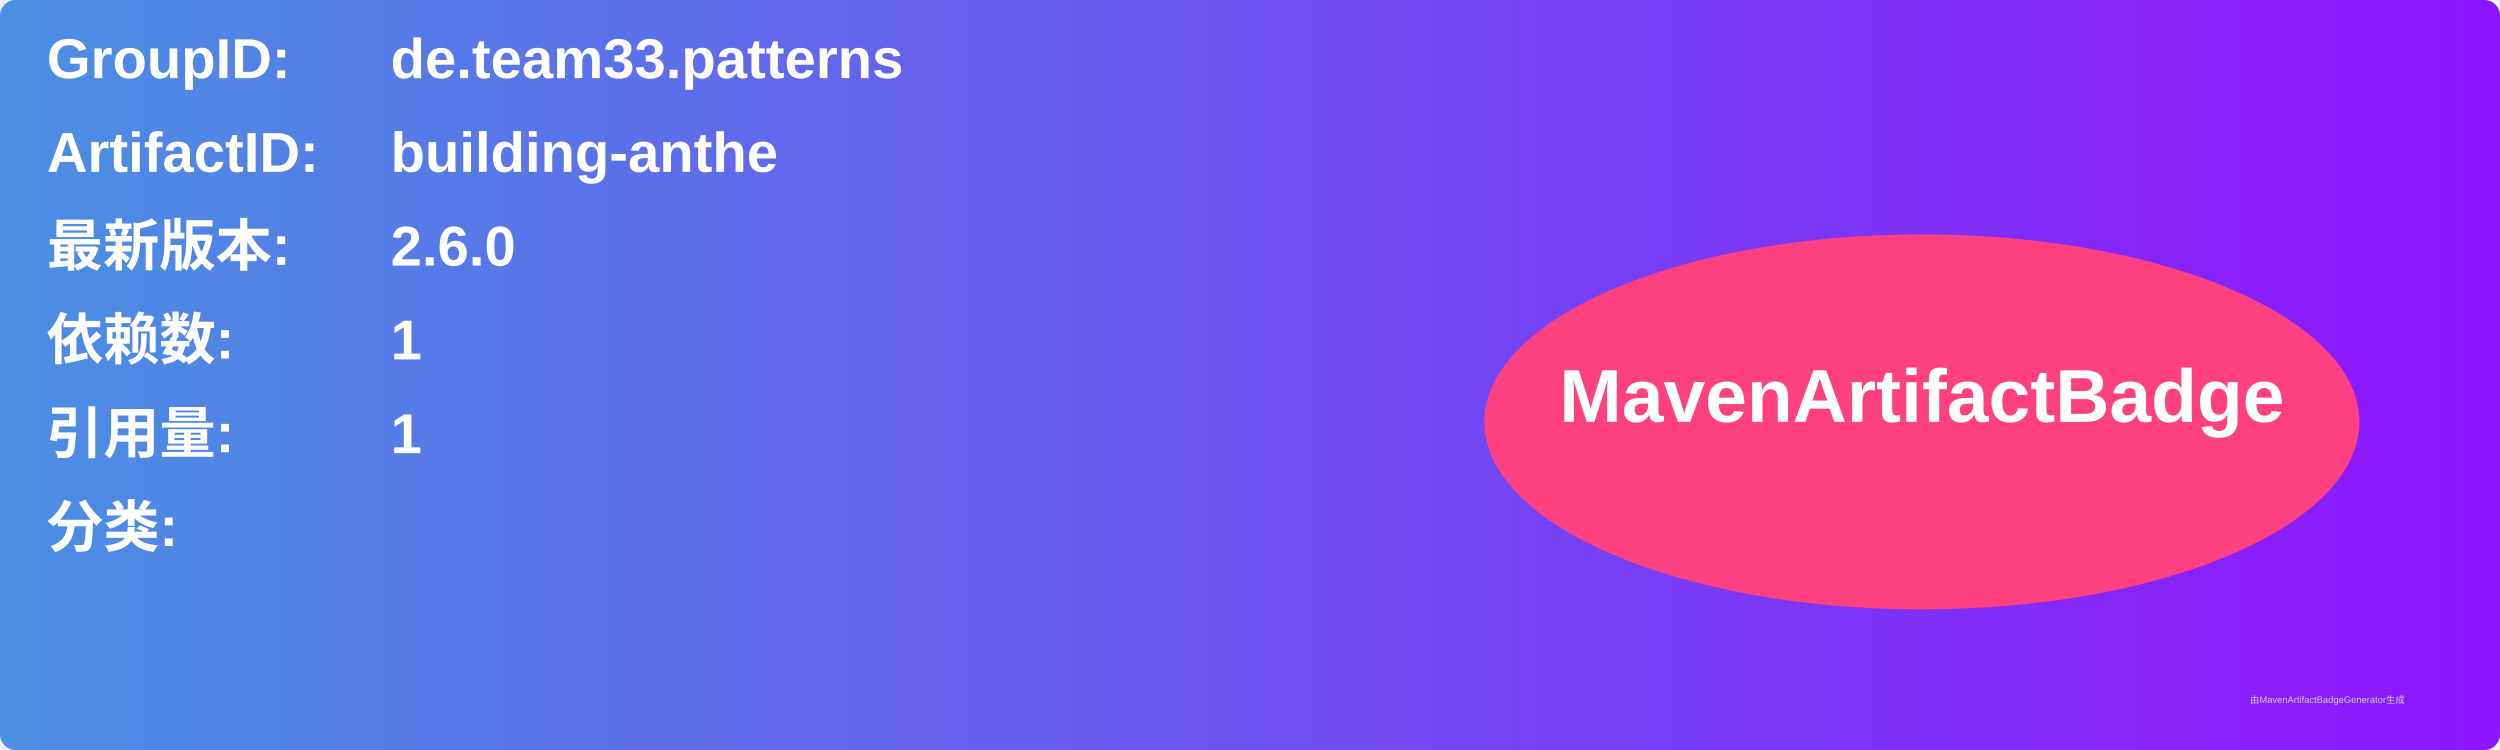
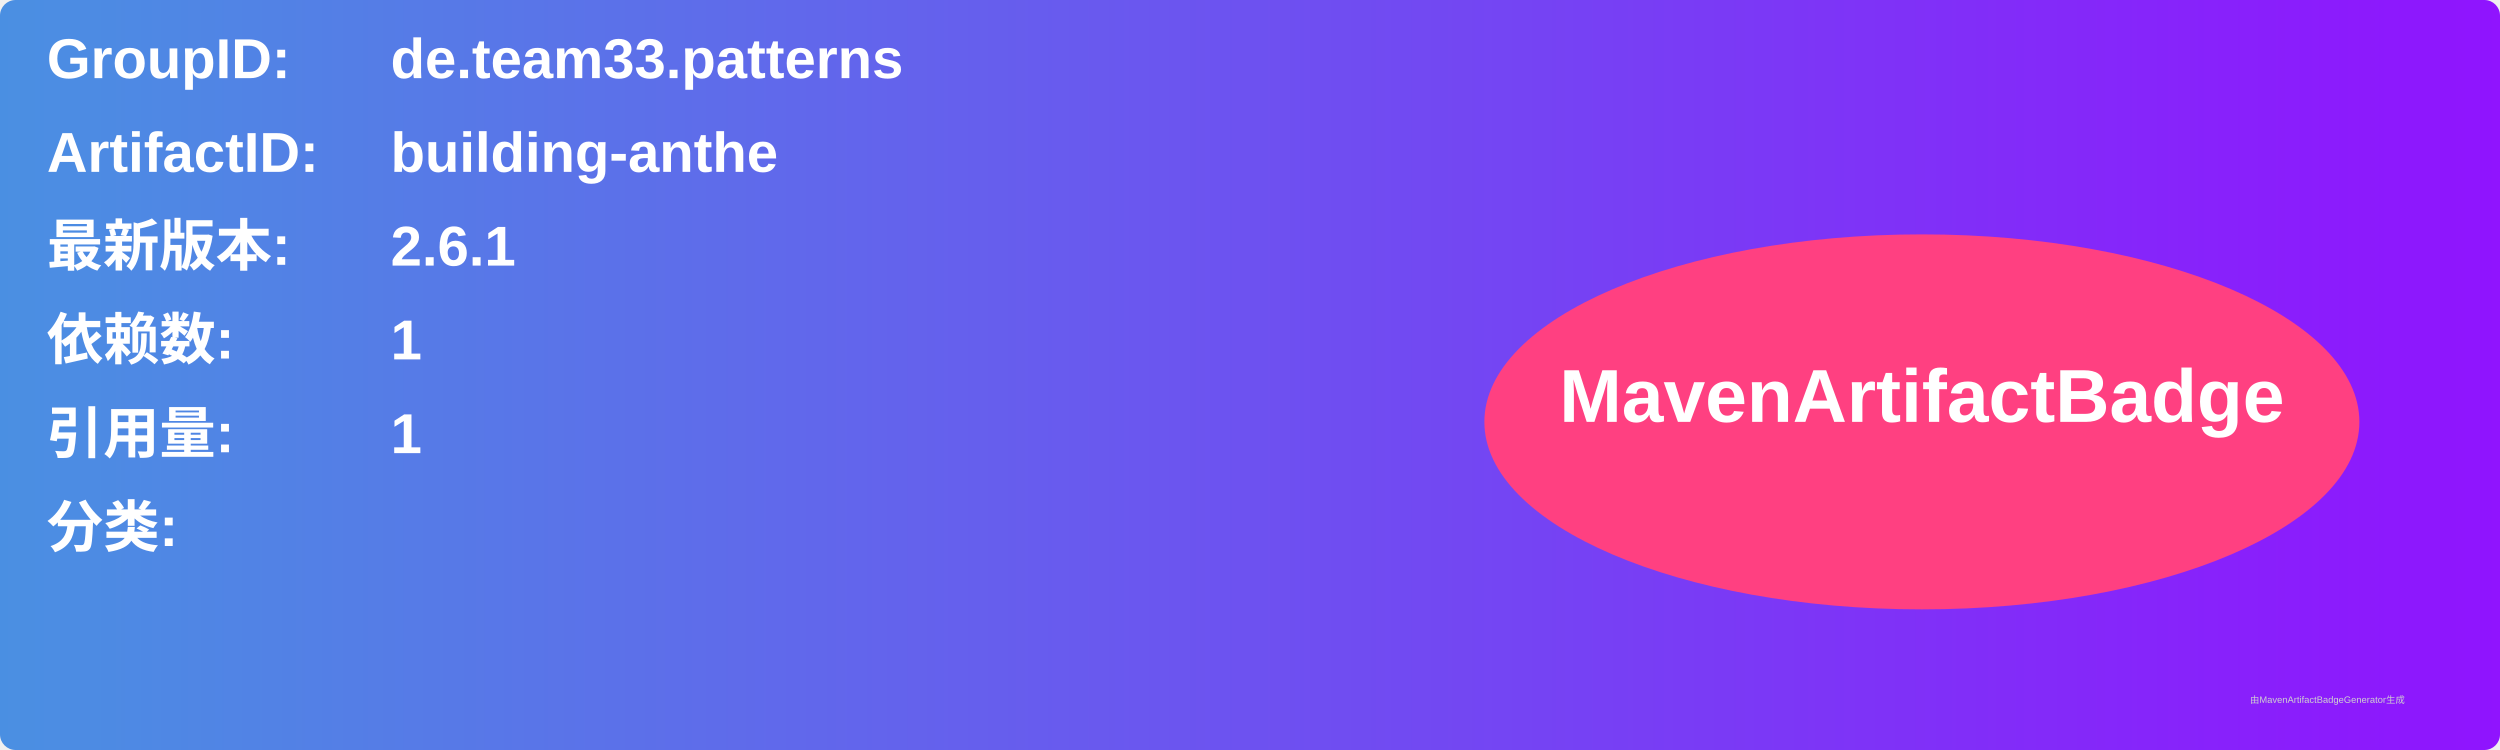
<svg xmlns="http://www.w3.org/2000/svg" width="800" height="240" viewBox="0 0 800 240">
  <linearGradient id="grad" x1="0%" y1="0%" x2="100%" y2="0%">
    <stop offset="0%" stop-color="#4a90e2" />
    <stop offset="100%" stop-color="#9013fe" />
  </linearGradient>
  <rect width="100%" height="100%" rx="5" ry="5" fill="url(#grad)" />
  <g transform="translate(15, 15)">
    <text x="0" y="10" font-family="Arial" font-size="18" fill="white" font-weight="bold" width="260">GroupID:</text>
    <text x="110" y="10" font-family="Arial" font-size="18" fill="white" font-weight="bold" width="460">de.team33.patterns</text>
    <text x="0" y="40" font-family="Arial" font-size="18" fill="white" font-weight="bold" width="260">ArtifactID:</text>
    <text x="110" y="40" font-family="Arial" font-size="18" fill="white" font-weight="bold" width="460">building-anthe</text>
    <text x="0" y="70" font-family="Arial" font-size="18" fill="white" font-weight="bold">最新版本:</text>
    <text x="110" y="70" font-family="Arial" font-size="18" fill="white" font-weight="bold">
-       <tspan font-weight="bold">2.6.0</tspan>
+       <tspan font-weight="bold">2.6.1</tspan>
    </text>
    <text x="0" y="100" font-family="Arial" font-size="18" fill="white" font-weight="bold">依赖数: </text>
    <text x="110" y="100" font-family="Arial" font-size="18" fill="white">
      <tspan font-weight="bold">1</tspan>
    </text>
    <text x="0" y="130" font-family="Arial" font-size="18" fill="white" font-weight="bold">引用量: </text>
    <text x="110" y="130" font-family="Arial" font-size="18" fill="white">
      <tspan font-weight="bold">1</tspan>
    </text>
    <text x="0" y="160" font-family="Arial" font-size="18" fill="white" font-weight="bold">分类:</text>
    <text x="10" y="190" font-family="Arial" font-size="10" fill="white">
      <tspan font-weight="bold" />
    </text>
    <ellipse cx="600" cy="120" rx="140" ry="60" fill="#ff4081" />
    <text x="600" y="120" text-anchor="middle" font-family="Arial" font-size="24" fill="white" font-weight="bold">MavenArtifactBadge</text>
  </g>
  <text x="720" y="225" font-family="Arial" font-size="3" fill="#d0d0d0">由MavenArtifactBadgeGenerator生成</text>
</svg>
